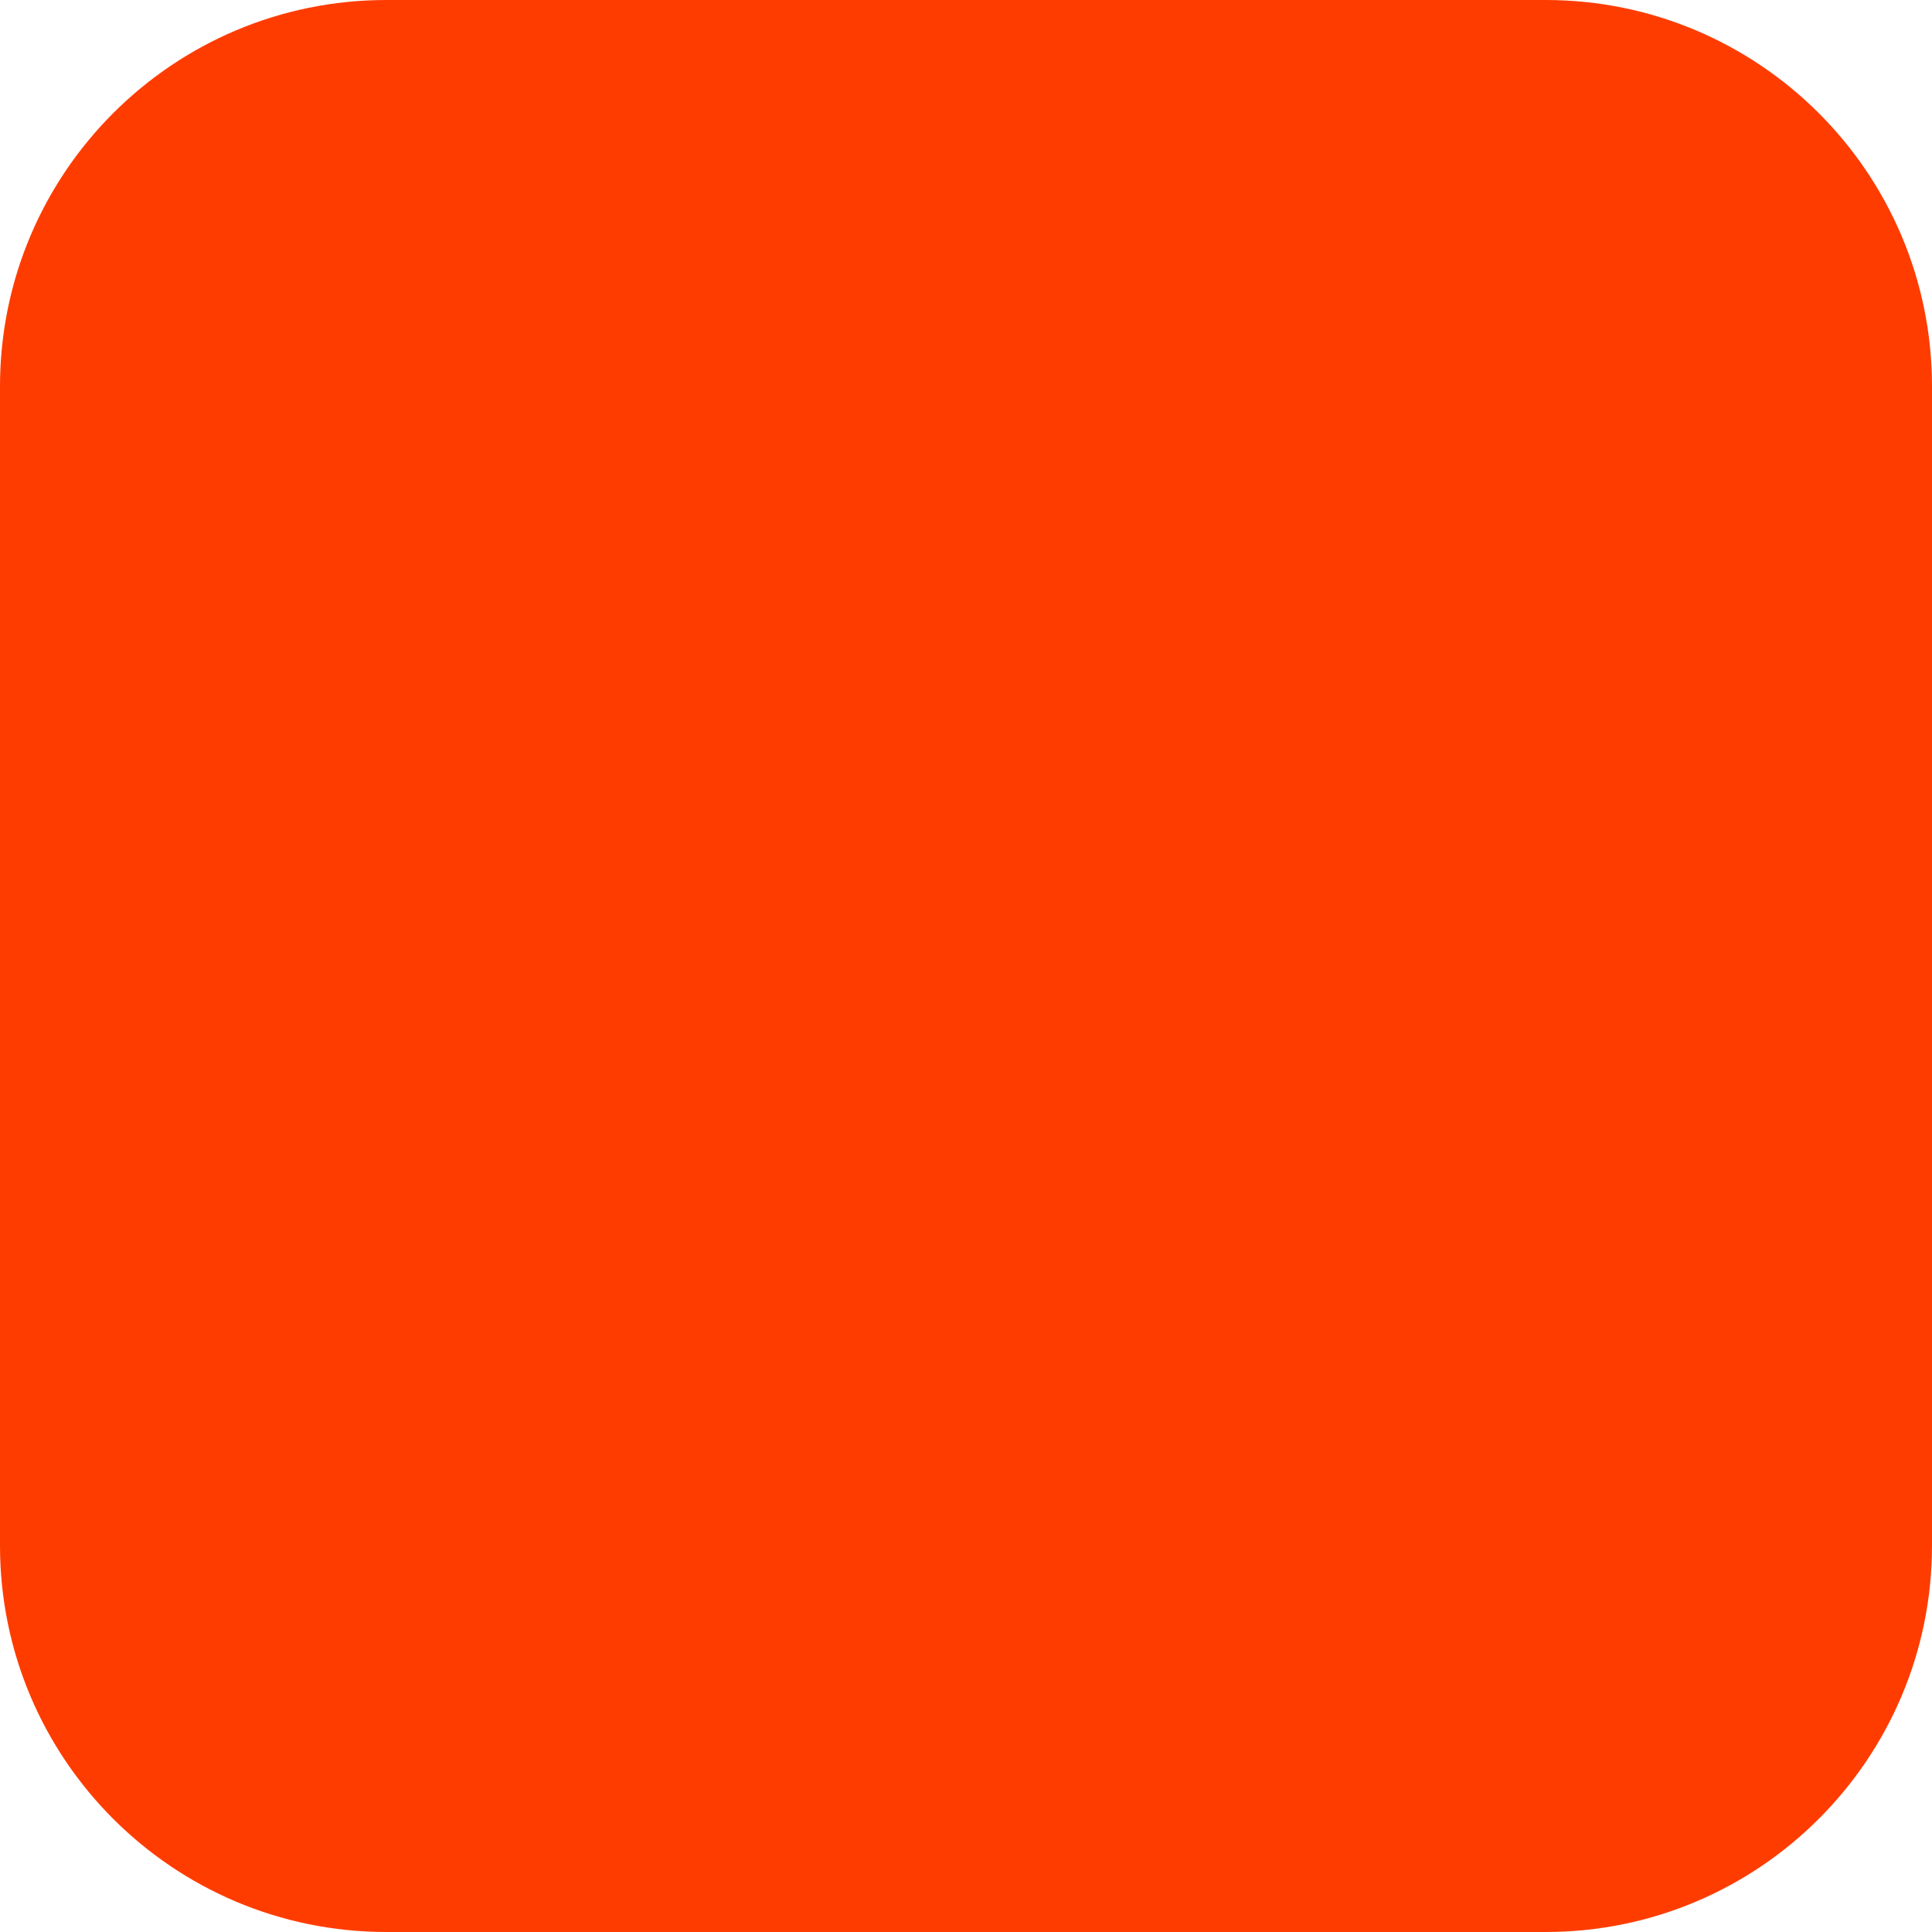
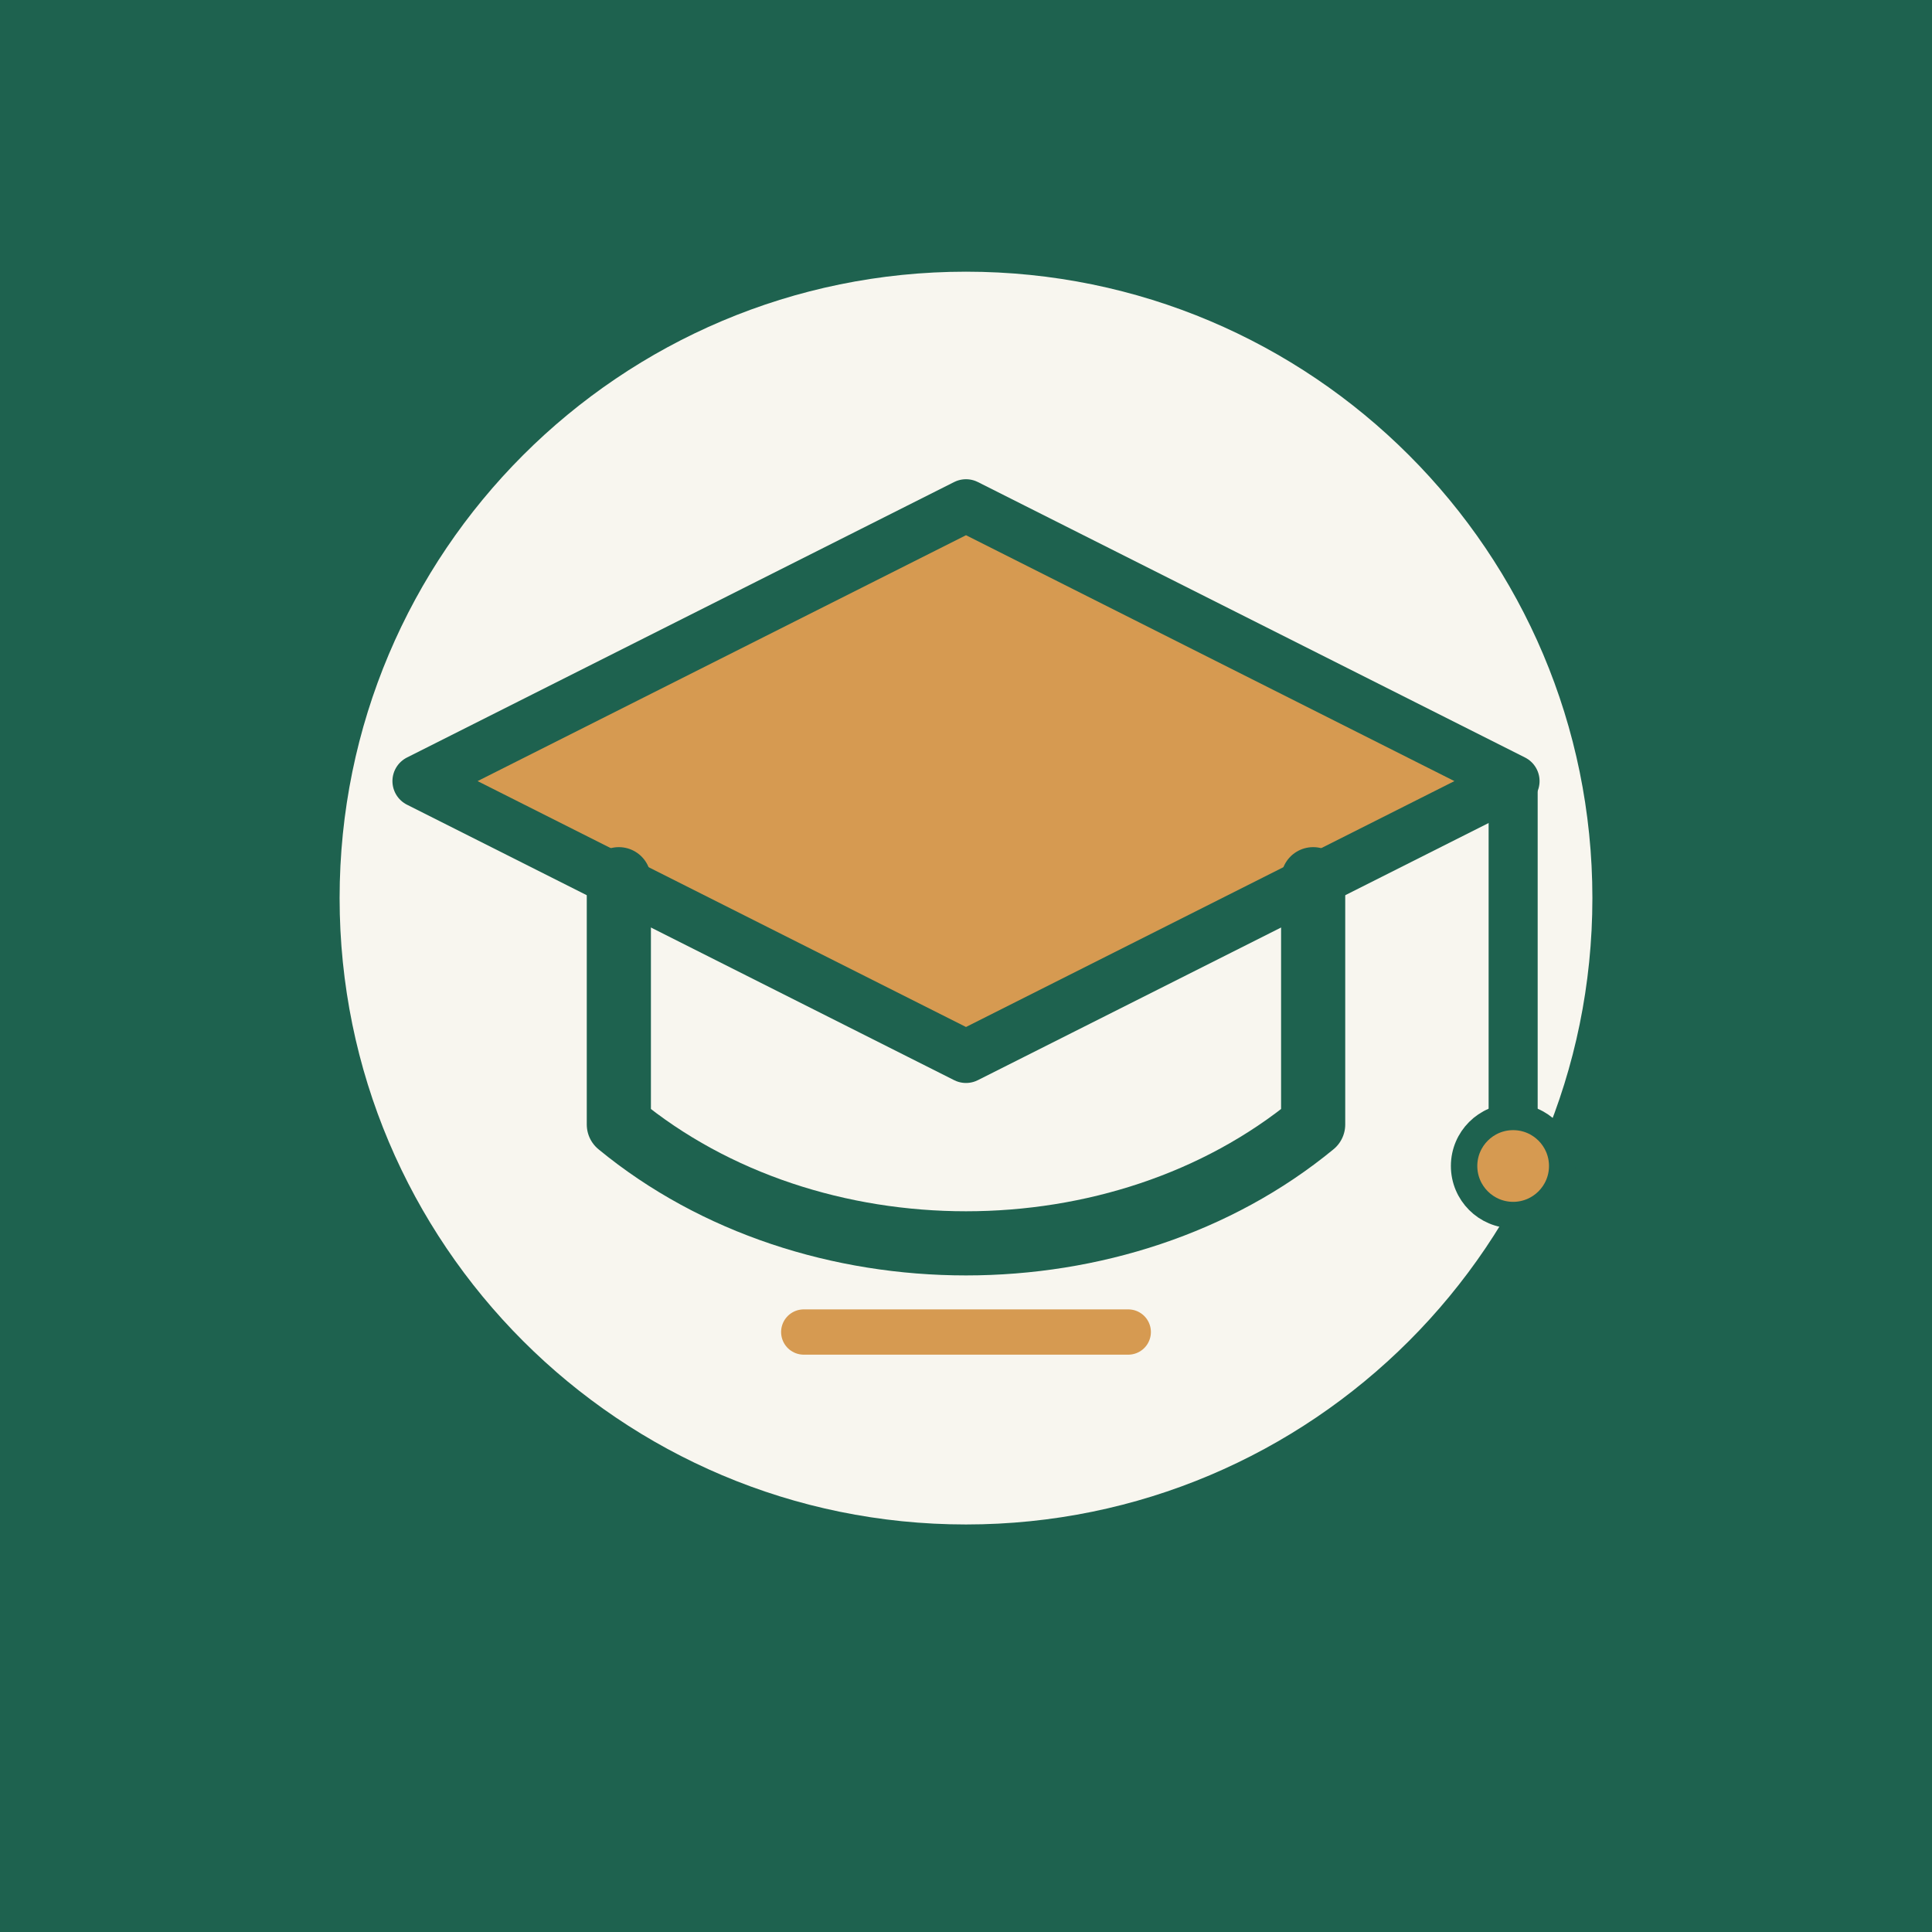
- <svg xmlns="http://www.w3.org/2000/svg" width="180" height="180" viewBox="0 0 180 180" fill="none">
-   <rect width="180" height="180" rx="36" fill="#FF3C00" />
+ <svg xmlns="http://www.w3.org/2000/svg" viewBox="0 0 512 512">
+   <rect width="512" height="512" fill="#1e624f" />
+   <circle cx="256" cy="238" r="166" fill="#f8f6ef" />
+   <path d="m111 207 145-73 145 73-145 73-145-73Z" fill="#d69a51" stroke="#1e624f" stroke-linejoin="round" stroke-width="14" />
+   <path d="M164 233v65c51 42 133 42 184 0v-65" fill="none" stroke="#1e624f" stroke-linecap="round" stroke-linejoin="round" stroke-width="17" />
+   <path d="M401 210v86" fill="none" stroke="#1e624f" stroke-linecap="round" stroke-width="13" />
+   <circle cx="401" cy="309" r="13" fill="#d69a51" stroke="#1e624f" stroke-width="7" />
+   <path d="M213 353h86" stroke="#d69a51" stroke-linecap="round" stroke-width="12" />
</svg>
